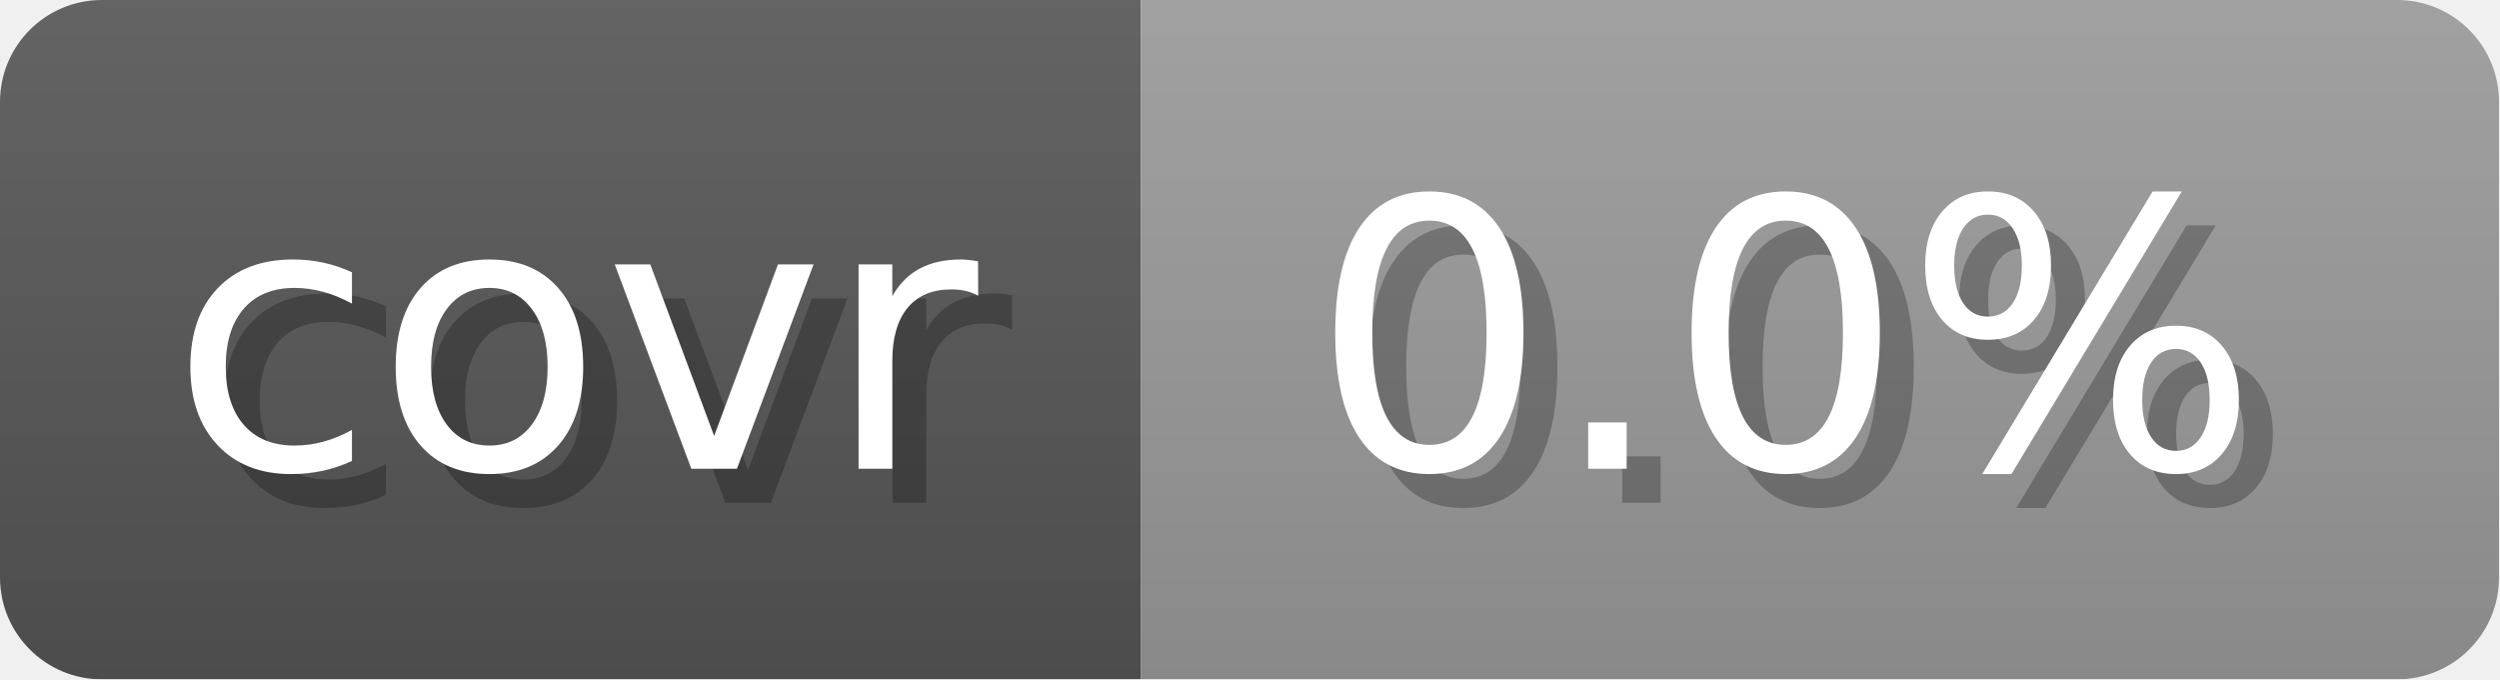
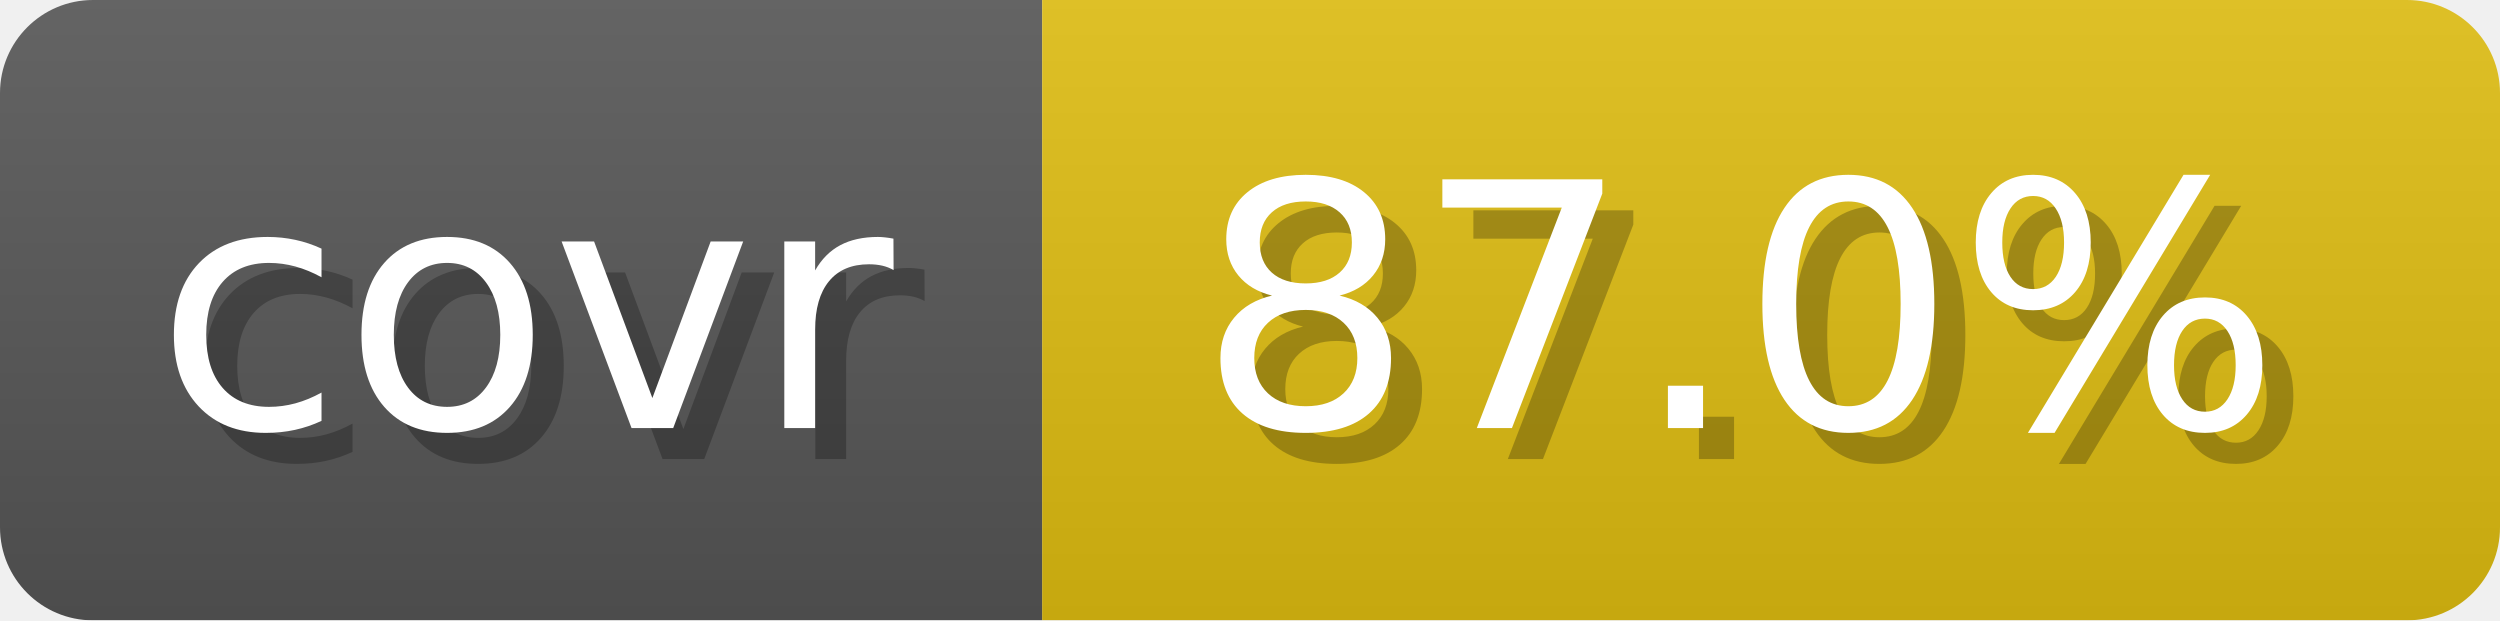
- <svg xmlns="http://www.w3.org/2000/svg" width="73.6" height="20" viewBox="0 0 736 200" role="img" aria-label="covr: 0.0%">
+ <svg xmlns="http://www.w3.org/2000/svg" width="80.6" height="20" viewBox="0 0 806 200" role="img" aria-label="covr: 87.0%">
  <linearGradient id="gradient" x2="0" y2="100%">
    <stop offset="0" stop-opacity=".1" stop-color="#EEE" />
    <stop offset="1" stop-opacity=".1" />
  </linearGradient>
  <mask id="round">
-     <rect width="736" height="200" rx="30" fill="#FFF" />
+     <rect width="806" height="200" rx="30" fill="#FFF" />
  </mask>
  <g mask="url(#round)">
    <rect width="336" height="200" fill="#555" />
-     <rect x="336" width="400" height="200" fill="#999" />
-     <rect width="736" height="200" fill="url(#gradient)" />
+     <rect x="336" width="470" height="200" fill="#DB1" />
+     <rect width="806" height="200" fill="url(#gradient)" />
  </g>
  <g aria-hidden="true" text-anchor="start" font-family="Verdana,DejaVu Sans,sans-serif" font-size="110">
    <text x="60" y="148" textLength="236" fill="#000" opacity="0.25">covr</text>
    <text x="50" y="138" textLength="236" fill="#fff">covr</text>
-     <text x="396" y="148" textLength="300" fill="#000" opacity="0.25">0.0%</text>
-     <text x="386" y="138" textLength="300" fill="#fff">0.0%</text>
+     <text x="396" y="148" textLength="370" fill="#000" opacity="0.25">87.0%</text>
+     <text x="386" y="138" textLength="370" fill="#fff">87.0%</text>
  </g>
</svg>
